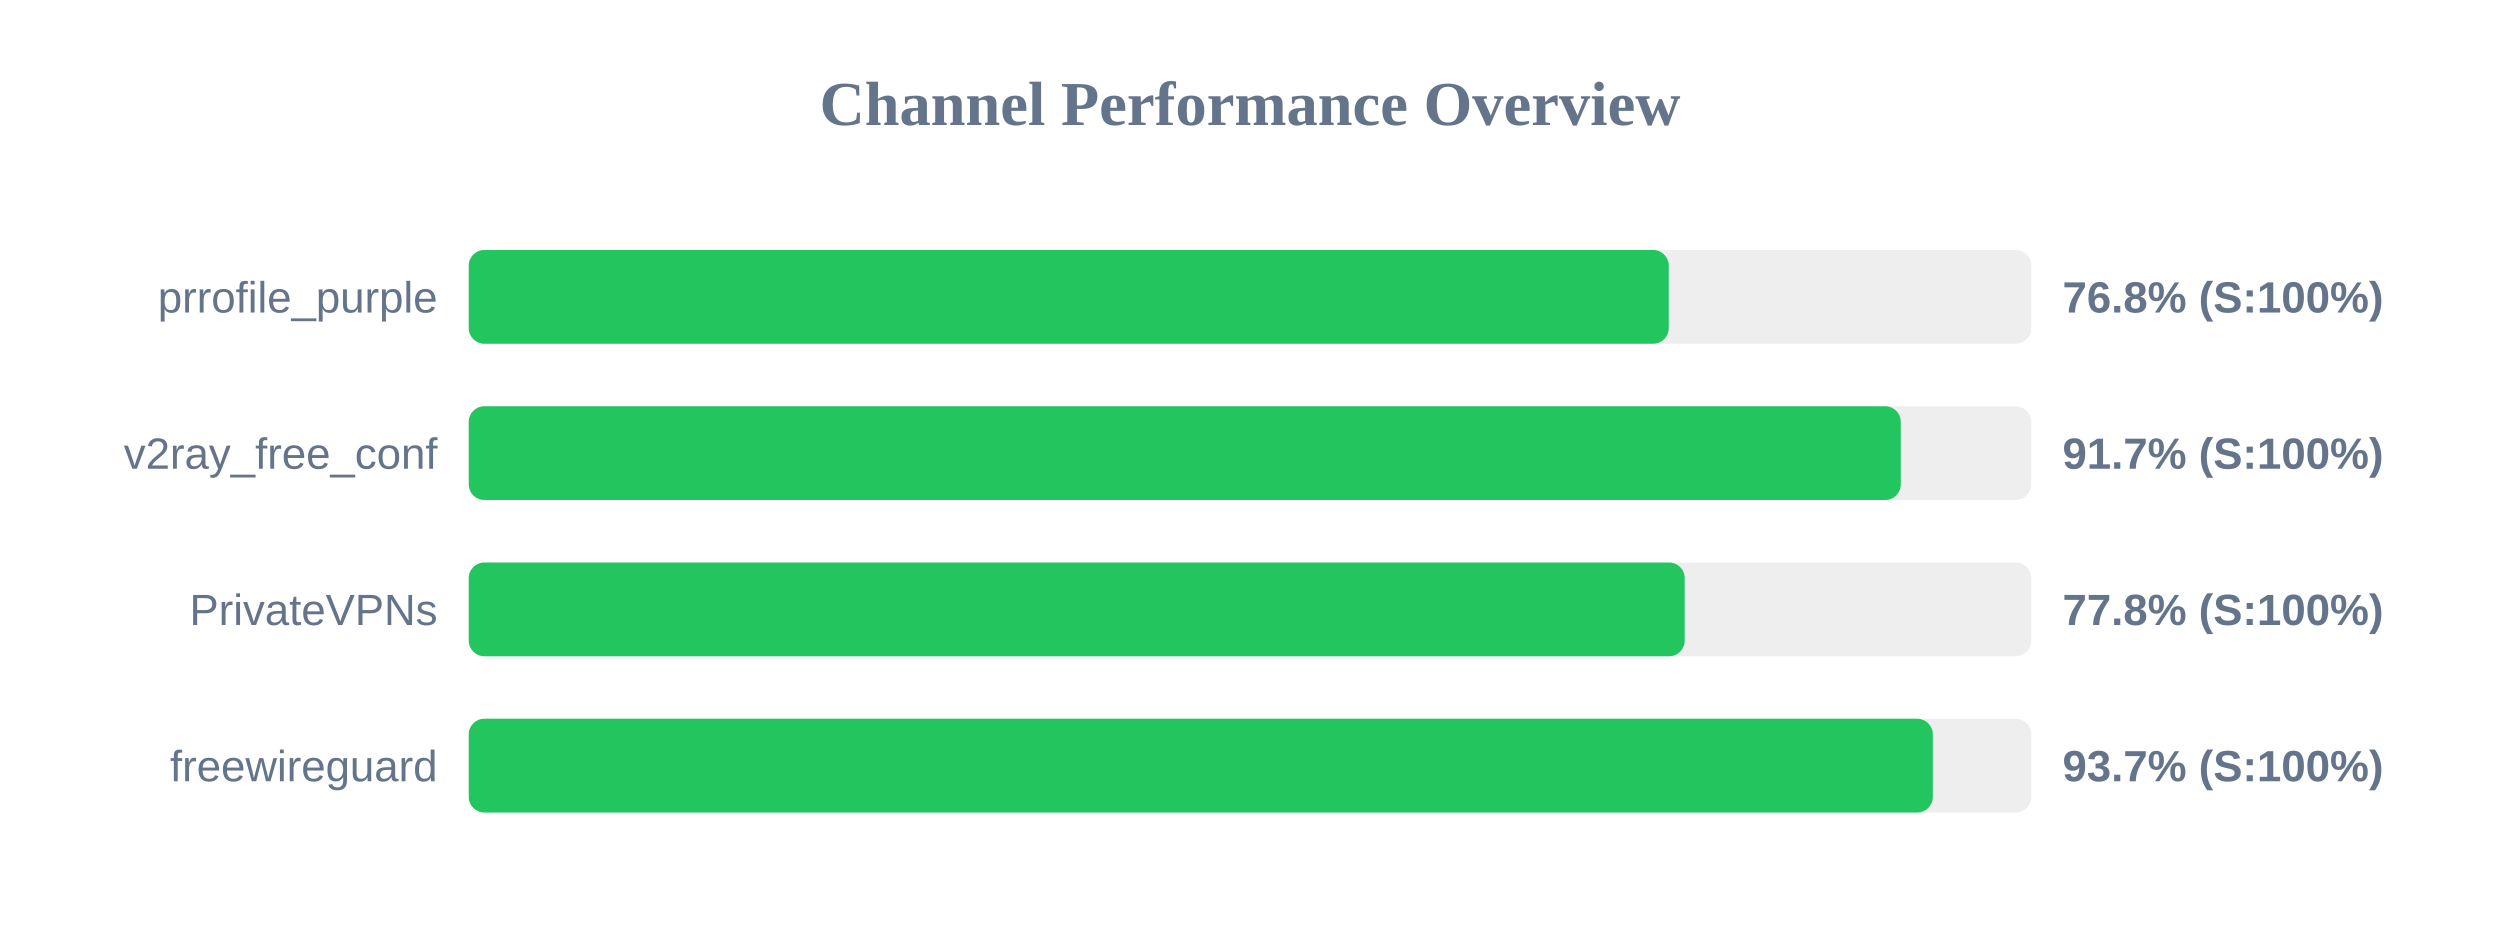
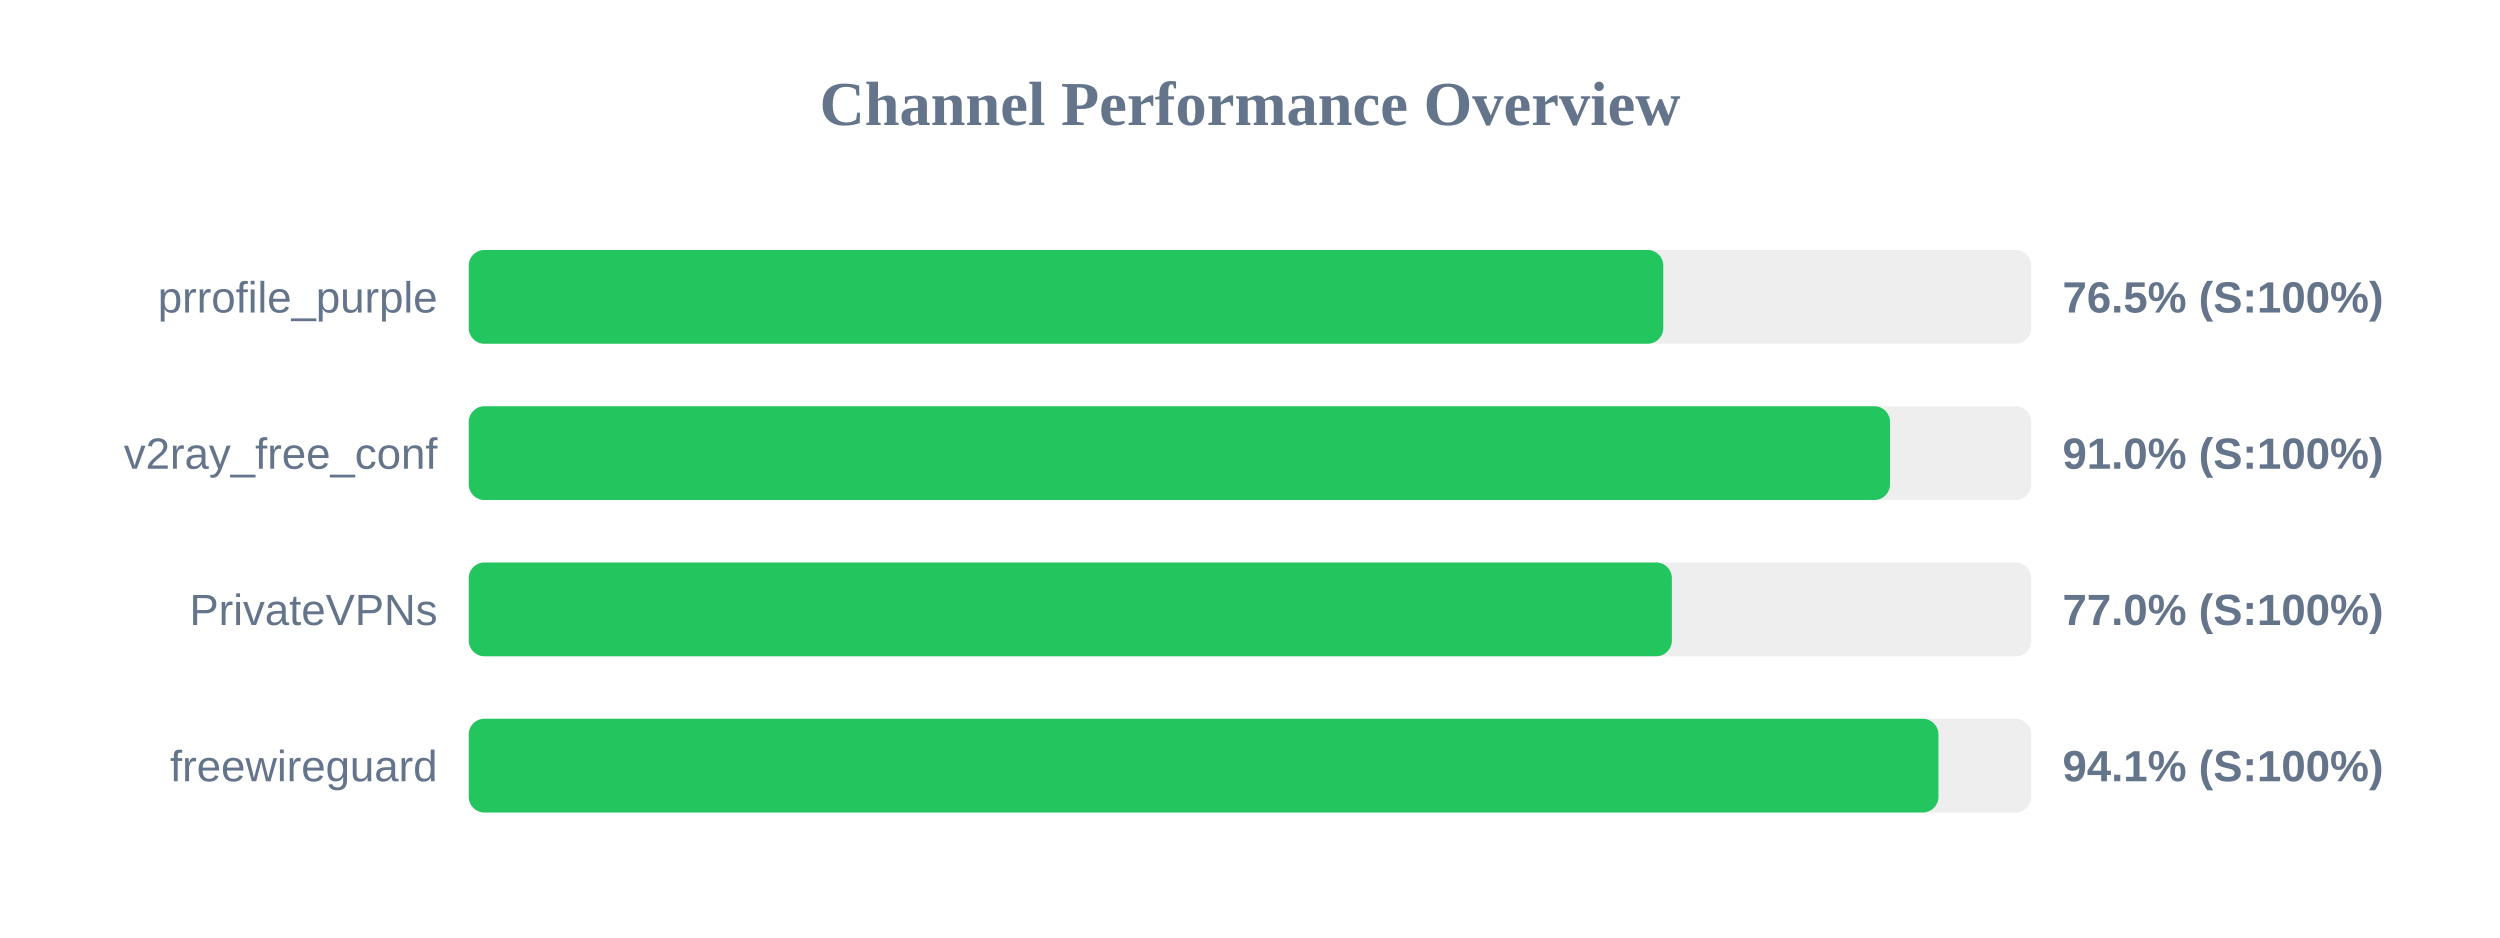
<svg xmlns="http://www.w3.org/2000/svg" width="800" height="300" version="1.1">
  <style>
        .row { font: 14px Arial; fill: #64748b; }
        .score { font: bold 14px Arial; fill: #64748b; }
    </style>
  <text x="400" y="40" text-anchor="middle" font-size="20px" font-weight="bold" fill="#64748b">Channel Performance Overview</text>
  <rect x="150" y="80" width="500" height="30" fill="#eee" rx="5" />
-   <rect x="150" y="80" width="384.0" height="30" fill="#22c55e" rx="5" />
+   <rect x="150" y="80" width="382.25" height="30" fill="#22c55e" rx="5" />
  <text x="140" y="100" text-anchor="end" class="row">prrofile_purple</text>
-   <text x="660" y="100" text-anchor="start" class="score">76.8% (S:100%)</text>
+   <text x="660" y="100" text-anchor="start" class="score">76.5% (S:100%)</text>
  <rect x="150" y="130" width="500" height="30" fill="#eee" rx="5" />
-   <rect x="150" y="130" width="458.25" height="30" fill="#22c55e" rx="5" />
+   <rect x="150" y="130" width="454.8" height="30" fill="#22c55e" rx="5" />
  <text x="140" y="150" text-anchor="end" class="row">v2ray_free_conf</text>
-   <text x="660" y="150" text-anchor="start" class="score">91.7% (S:100%)</text>
+   <text x="660" y="150" text-anchor="start" class="score">91.0% (S:100%)</text>
  <rect x="150" y="180" width="500" height="30" fill="#eee" rx="5" />
-   <rect x="150" y="180" width="389.1" height="30" fill="#22c55e" rx="5" />
+   <rect x="150" y="180" width="385.0" height="30" fill="#22c55e" rx="5" />
  <text x="140" y="200" text-anchor="end" class="row">PrivateVPNs</text>
-   <text x="660" y="200" text-anchor="start" class="score">77.8% (S:100%)</text>
+   <text x="660" y="200" text-anchor="start" class="score">77.0% (S:100%)</text>
  <rect x="150" y="230" width="500" height="30" fill="#eee" rx="5" />
-   <rect x="150" y="230" width="468.5" height="30" fill="#22c55e" rx="5" />
+   <rect x="150" y="230" width="470.3" height="30" fill="#22c55e" rx="5" />
  <text x="140" y="250" text-anchor="end" class="row">freewireguard</text>
-   <text x="660" y="250" text-anchor="start" class="score">93.7% (S:100%)</text>
+   <text x="660" y="250" text-anchor="start" class="score">94.1% (S:100%)</text>
</svg>
